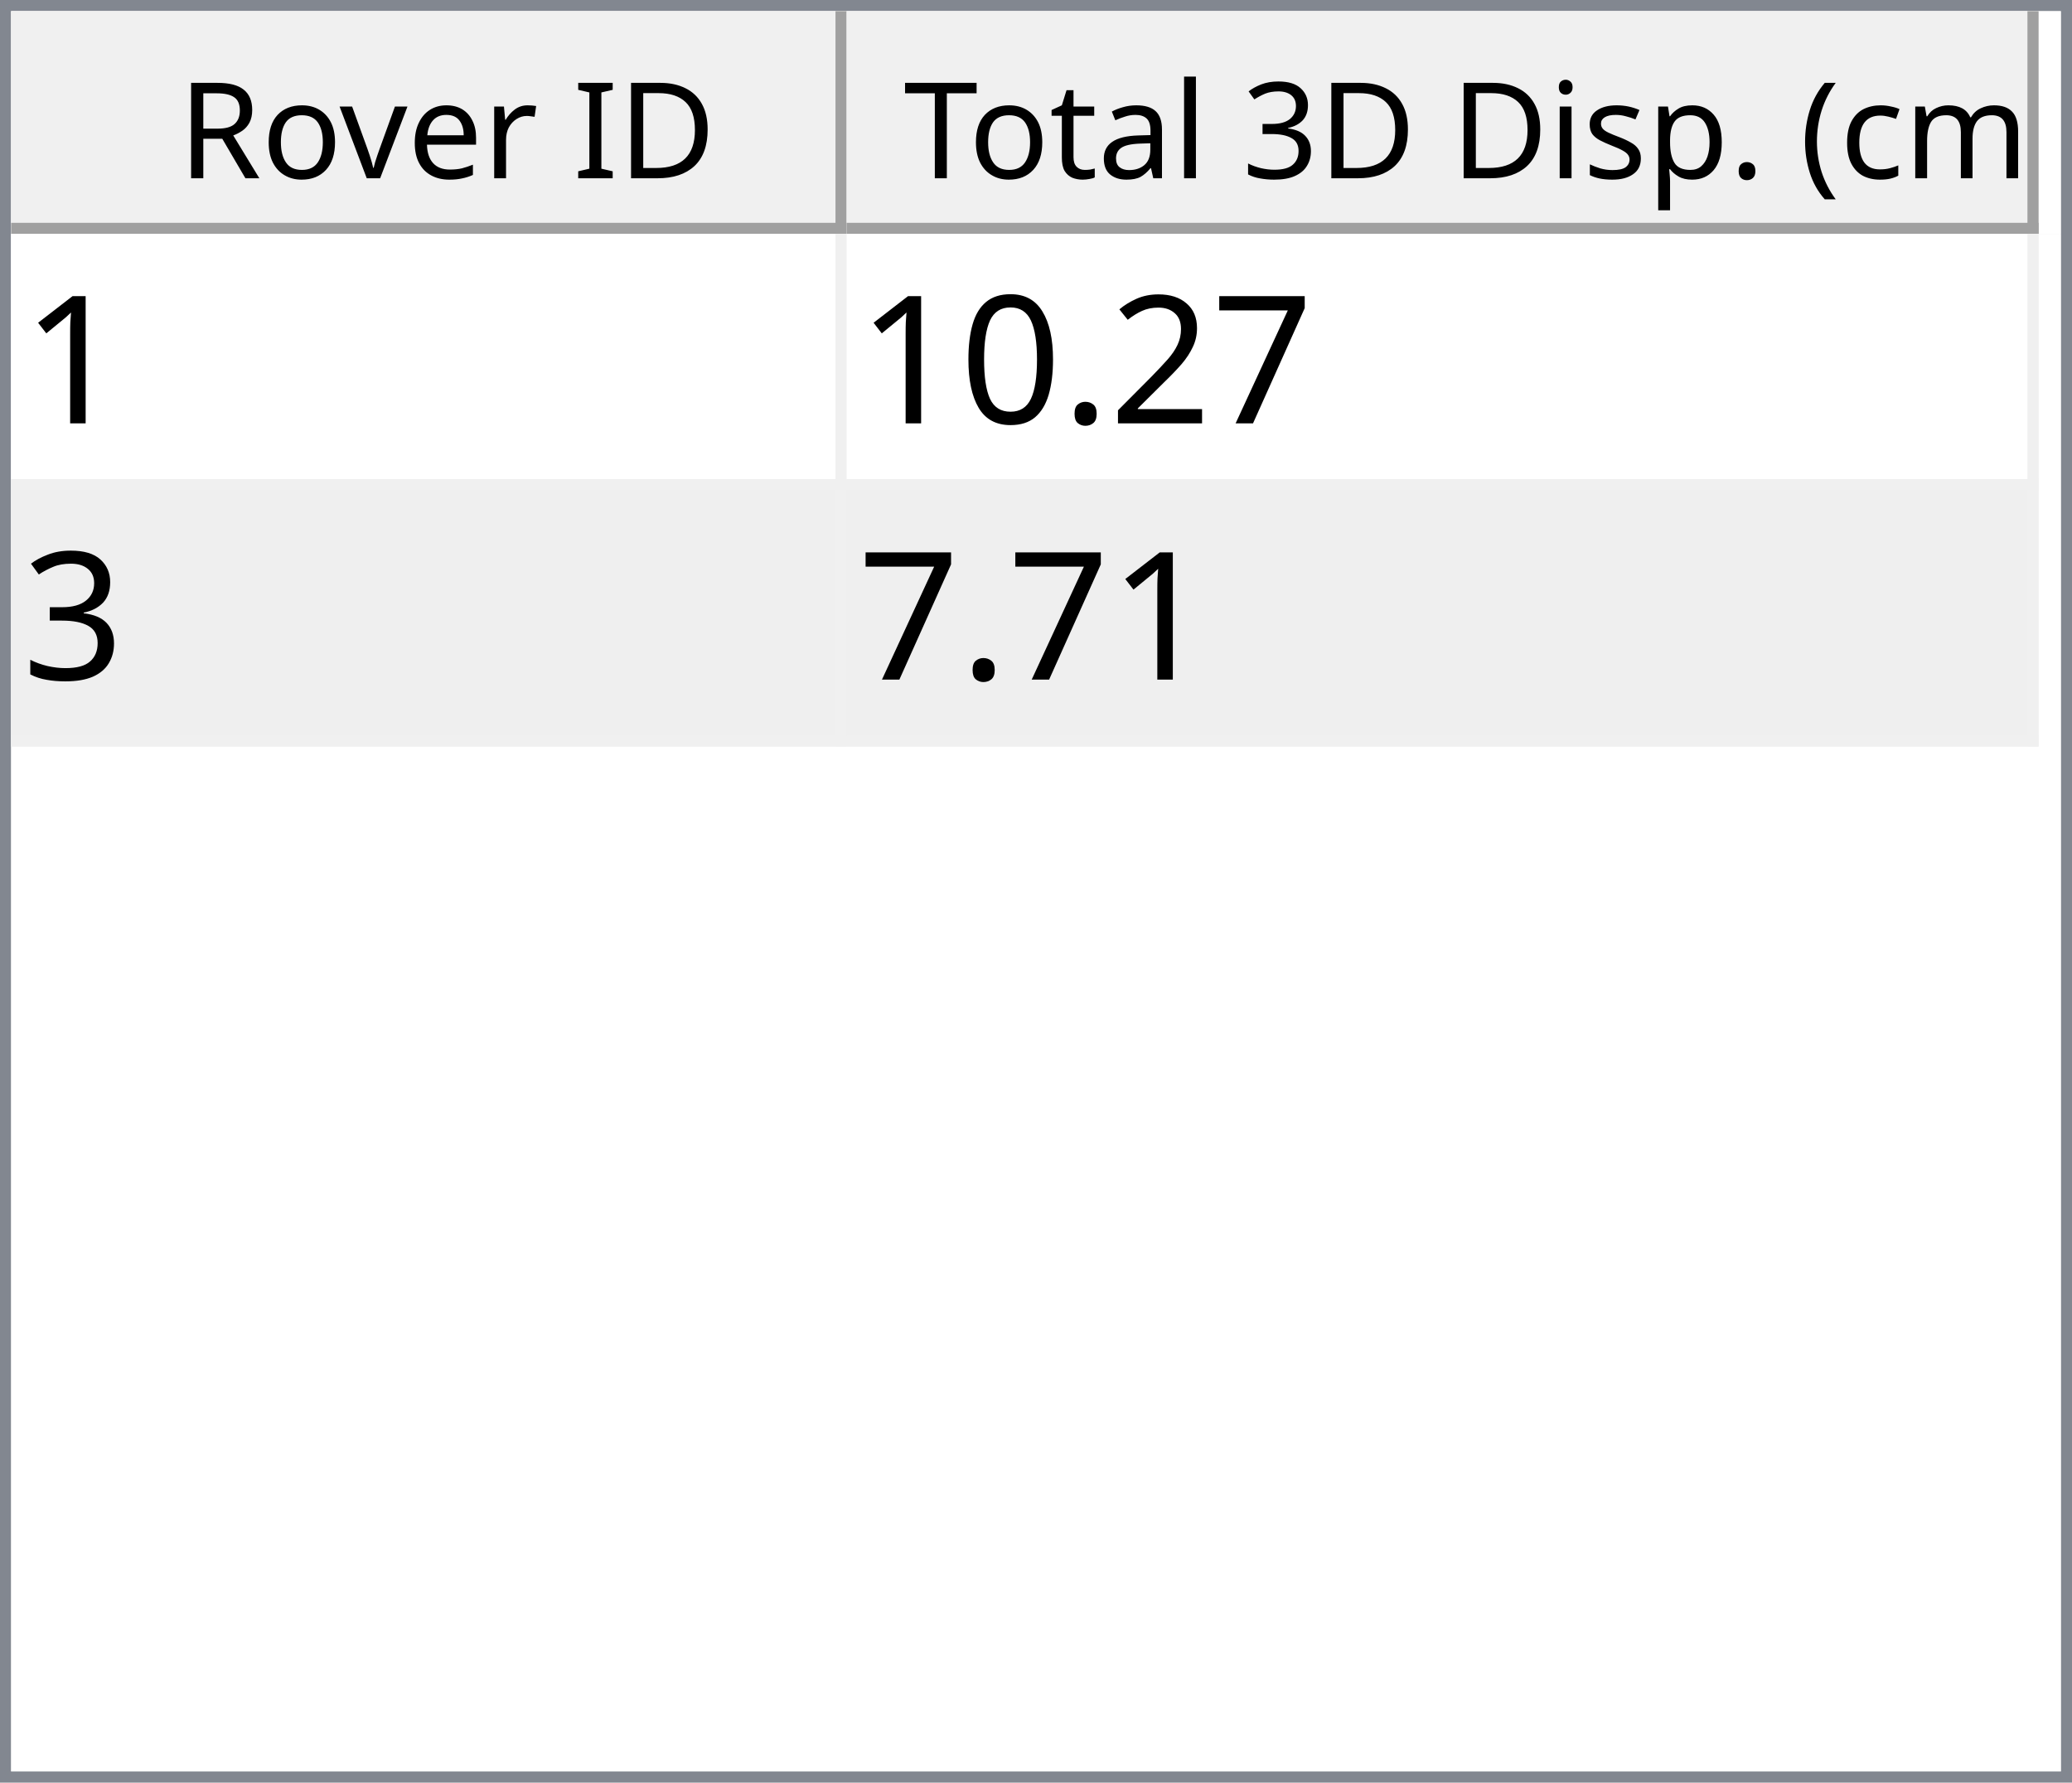
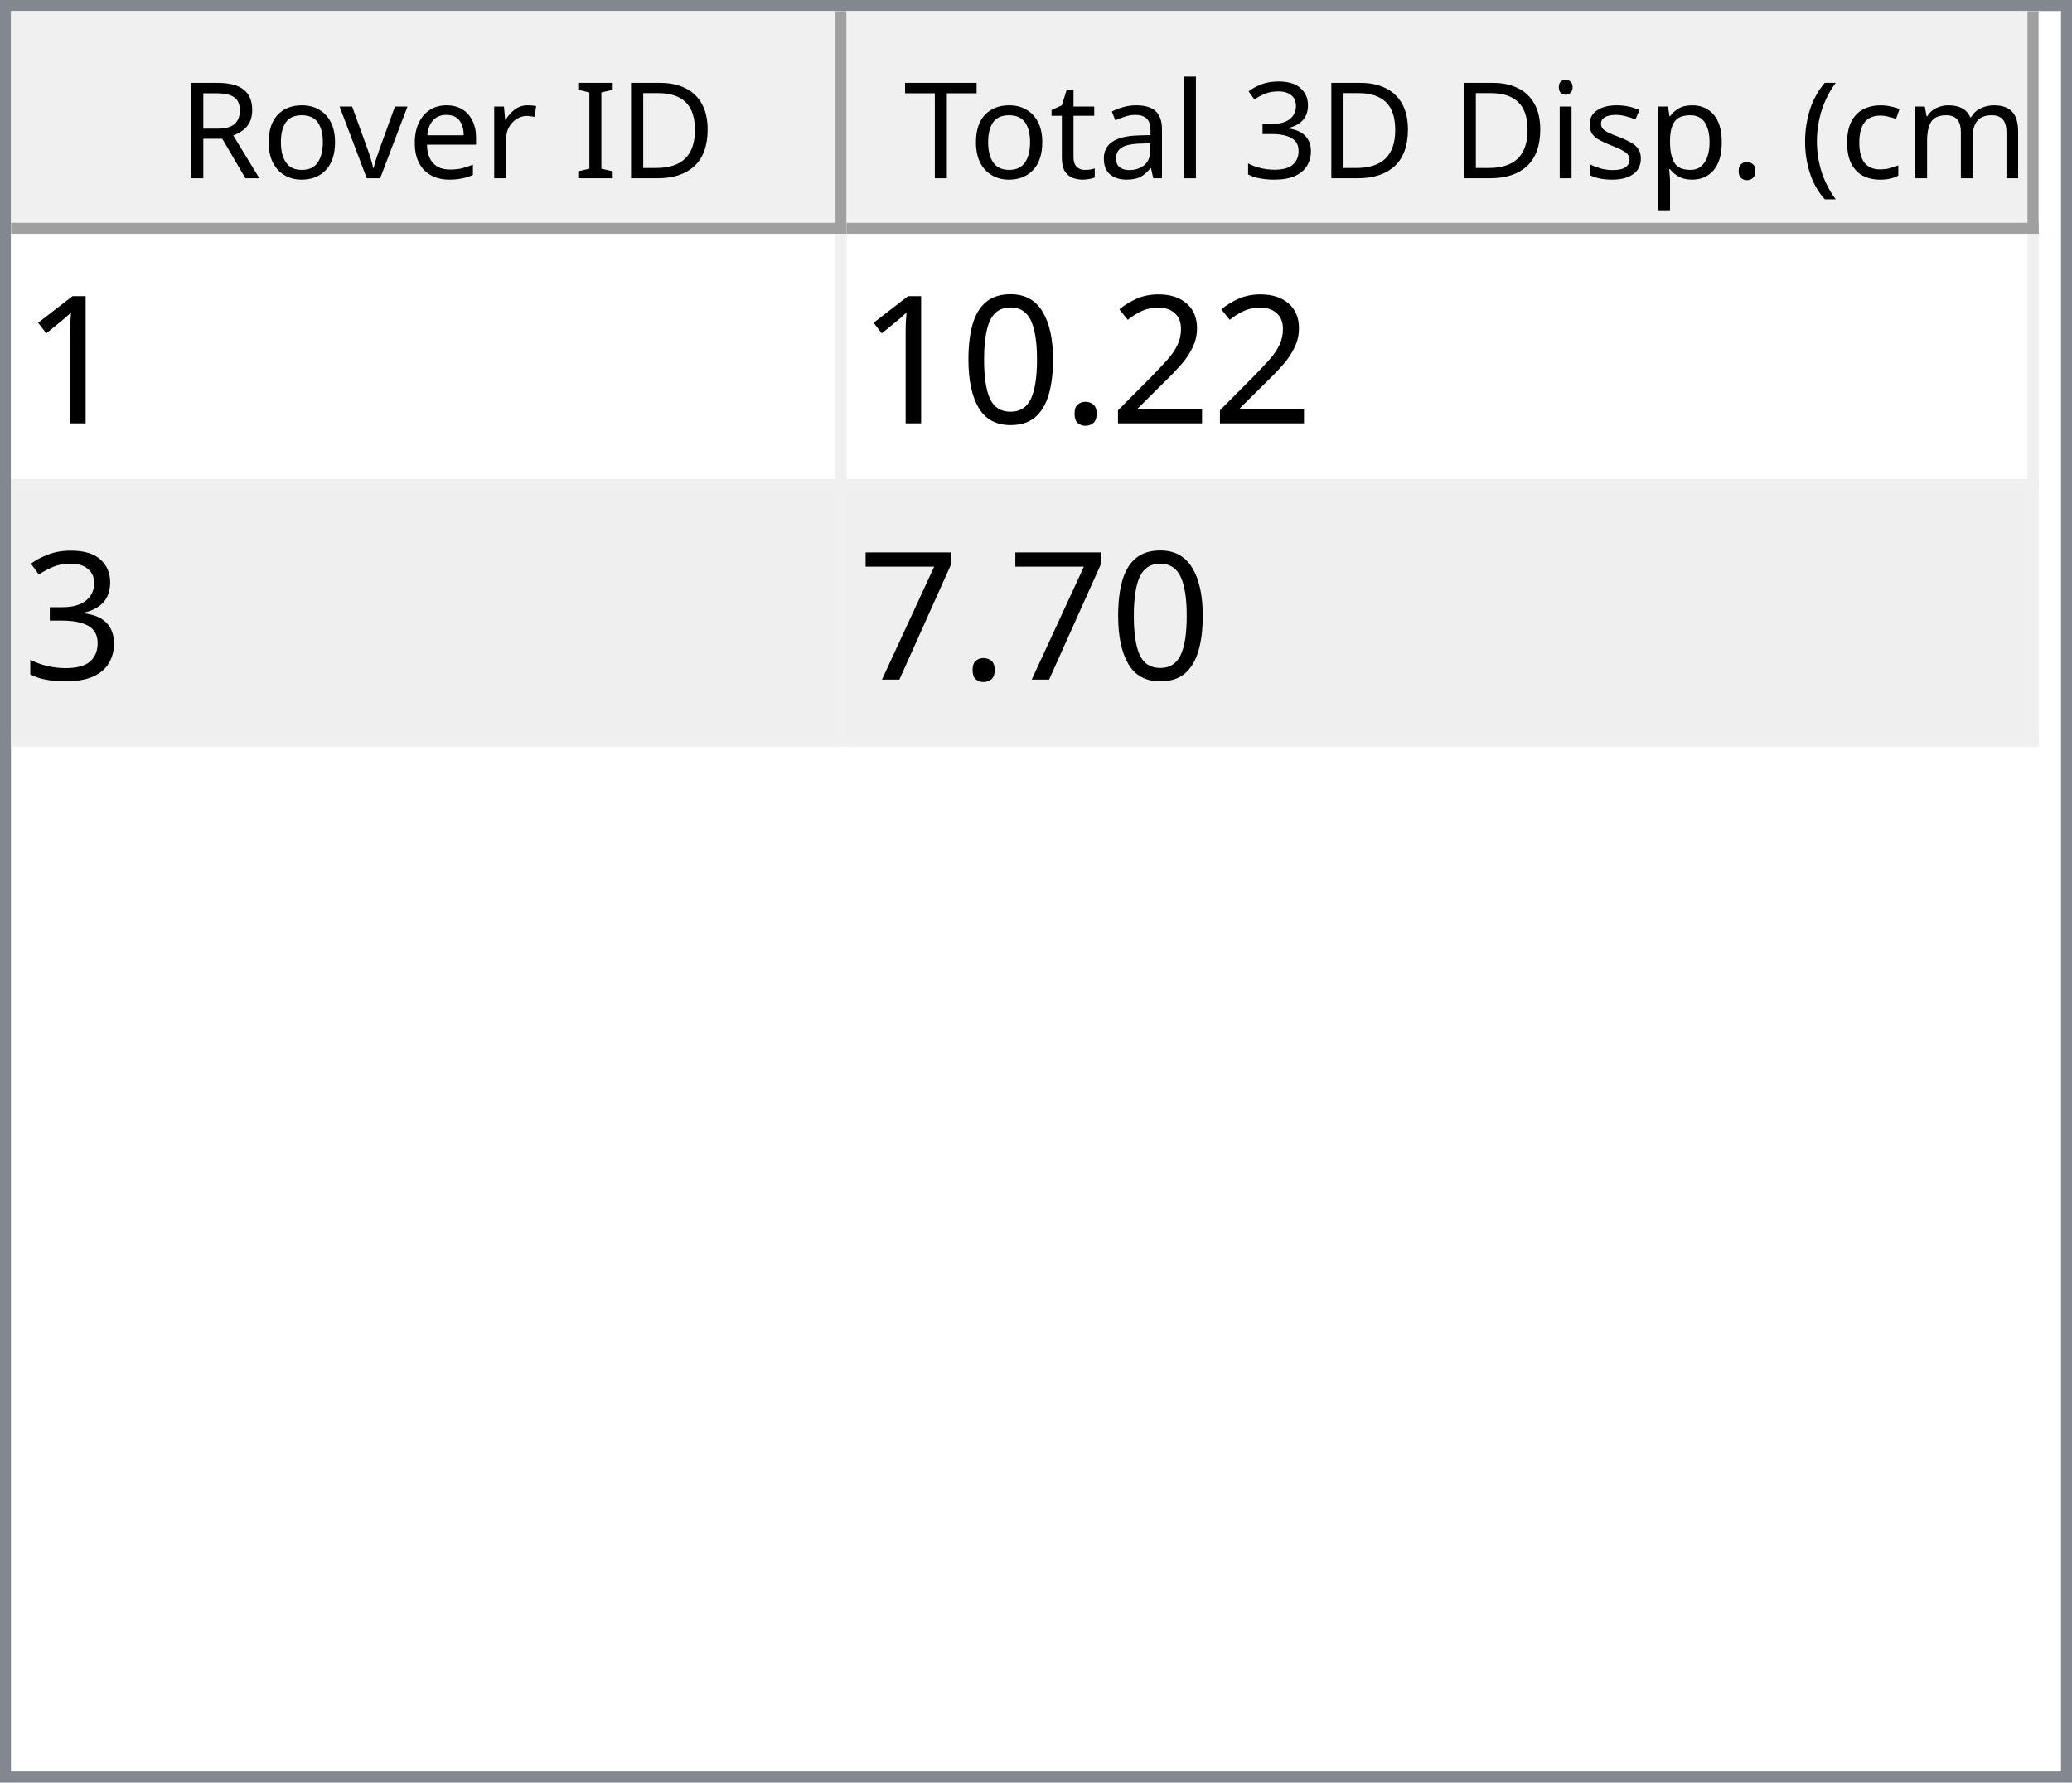
<svg xmlns="http://www.w3.org/2000/svg" style="fill-opacity:1; color-rendering:auto; color-interpolation:auto; text-rendering:auto; stroke:black; stroke-linecap:square; stroke-miterlimit:10; shape-rendering:auto; stroke-opacity:1; fill:black; stroke-dasharray:none; font-weight:normal; stroke-width:1; font-family:'Dialog'; font-style:normal; stroke-linejoin:miter; font-size:12px; stroke-dashoffset:0; image-rendering:auto;" width="186" height="160">
  <defs id="genericDefs" />
  <g>
    <defs id="defs1">
      <clipPath clipPathUnits="userSpaceOnUse" id="clipPath1">
        <path d="M0 0 L186 0 L186 160 L0 160 L0 0 Z" />
      </clipPath>
      <clipPath clipPathUnits="userSpaceOnUse" id="clipPath2">
        <path d="M0 0 L0 160 L186 160 L186 0 Z" />
      </clipPath>
      <clipPath clipPathUnits="userSpaceOnUse" id="clipPath3">
        <path d="M0 0 L0 20 L184 20 L184 0 Z" />
      </clipPath>
      <clipPath clipPathUnits="userSpaceOnUse" id="clipPath4">
        <path d="M0 0 L0 20 L75 20 L75 0 Z" />
      </clipPath>
      <clipPath clipPathUnits="userSpaceOnUse" id="clipPath5">
        <path d="M1 1 L1 19 L74 19 L74 1 Z" />
      </clipPath>
      <clipPath clipPathUnits="userSpaceOnUse" id="clipPath6">
        <path d="M0 0 L0 18 L73 18 L73 0 Z" />
      </clipPath>
      <clipPath clipPathUnits="userSpaceOnUse" id="clipPath7">
        <path d="M-0.5 -0.5 L-0.5 19.5 L74.5 19.5 L74.5 -0.5 Z" />
      </clipPath>
      <clipPath clipPathUnits="userSpaceOnUse" id="clipPath8">
        <path d="M0 0 L0 20 L107 20 L107 0 Z" />
      </clipPath>
      <clipPath clipPathUnits="userSpaceOnUse" id="clipPath9">
        <path d="M1 1 L1 19 L106 19 L106 1 Z" />
      </clipPath>
      <clipPath clipPathUnits="userSpaceOnUse" id="clipPath10">
        <path d="M0 0 L0 18 L105 18 L105 0 Z" />
      </clipPath>
      <clipPath clipPathUnits="userSpaceOnUse" id="clipPath11">
        <path d="M-0.5 -0.5 L-0.5 19.5 L106.5 19.5 L106.5 -0.5 Z" />
      </clipPath>
      <clipPath clipPathUnits="userSpaceOnUse" id="clipPath12">
        <path d="M0 0 L0 138 L184 138 L184 0 Z" />
      </clipPath>
      <clipPath clipPathUnits="userSpaceOnUse" id="clipPath13">
        <path d="M0 0 L0 46 L182 46 L182 0 Z" />
      </clipPath>
      <clipPath clipPathUnits="userSpaceOnUse" id="clipPath14">
        <path d="M-0.5 -0.5 L-0.5 45.5 L181.5 45.5 L181.5 -0.5 Z" />
      </clipPath>
      <clipPath clipPathUnits="userSpaceOnUse" id="clipPath15">
        <path d="M0 0 L0 22 L74 22 L74 0 Z" />
      </clipPath>
      <clipPath clipPathUnits="userSpaceOnUse" id="clipPath16">
        <path d="M0 0 L0 22 L106 22 L106 0 Z" />
      </clipPath>
      <font horiz-adv-x="64.551" id="font1">
        <font-face ascent="107.91" descent="25.098" units-per-em="100" style="font-style:normal; font-family:Segoe UI; font-weight:normal;" />
        <missing-glyph horiz-adv-x="64.551" d="M8.109 0 L8.109 68.266 L56.453 68.266 L56.453 0 L8.109 0 ZM15.328 7.234 L49.219 7.234 L49.219 61.031 L15.328 61.031 L15.328 7.234 Z" />
        <glyph unicode="D" horiz-adv-x="70.117" d="M9.188 0 L9.188 70.016 L28.516 70.016 Q65.531 70.016 65.531 35.891 Q65.531 19.672 55.25 9.836 Q44.969 0 27.734 0 L9.188 0 ZM17.391 62.594 L17.391 7.422 L27.828 7.422 Q41.609 7.422 49.273 14.797 Q56.938 22.172 56.938 35.688 Q56.938 62.594 28.328 62.594 L17.391 62.594 Z" />
        <glyph unicode="I" horiz-adv-x="26.611" d="M17.391 0 L9.188 0 L9.188 70.016 L17.391 70.016 L17.391 0 Z" />
        <glyph unicode=" " horiz-adv-x="27.393" d="" />
        <glyph unicode="r" horiz-adv-x="34.766" d="M34.188 41.891 Q32.078 43.5 28.125 43.5 Q23 43.5 19.555 38.672 Q16.109 33.844 16.109 25.484 L16.109 0 L8.109 0 L8.109 50 L16.109 50 L16.109 39.703 L16.312 39.703 Q18.016 44.969 21.531 47.922 Q25.047 50.875 29.391 50.875 Q32.516 50.875 34.188 50.203 L34.188 41.891 Z" />
        <glyph unicode="e" horiz-adv-x="52.295" d="M48.297 23 L12.984 23 Q13.188 14.656 17.484 10.109 Q21.781 5.562 29.297 5.562 Q37.75 5.562 44.828 11.141 L44.828 3.609 Q38.234 -1.172 27.391 -1.172 Q16.797 -1.172 10.742 5.641 Q4.688 12.453 4.688 24.812 Q4.688 36.469 11.305 43.82 Q17.922 51.172 27.734 51.172 Q37.547 51.172 42.922 44.828 Q48.297 38.484 48.297 27.203 L48.297 23 ZM40.094 29.781 Q40.047 36.719 36.75 40.578 Q33.453 44.438 27.594 44.438 Q21.922 44.438 17.969 40.383 Q14.016 36.328 13.094 29.781 L40.094 29.781 Z" />
        <glyph unicode="v" horiz-adv-x="47.9" d="M47.406 50 L27.484 0 L19.625 0 L0.688 50 L9.469 50 L22.172 13.672 Q23.578 9.672 23.922 6.688 L24.125 6.688 Q24.609 10.453 25.688 13.484 L38.969 50 L47.406 50 Z" />
        <glyph unicode="o" horiz-adv-x="58.594" d="M29 -1.172 Q17.922 -1.172 11.305 5.836 Q4.688 12.844 4.688 24.422 Q4.688 37.016 11.57 44.094 Q18.453 51.172 30.172 51.172 Q41.359 51.172 47.633 44.289 Q53.906 37.406 53.906 25.203 Q53.906 13.234 47.141 6.031 Q40.375 -1.172 29 -1.172 ZM29.594 44.438 Q21.875 44.438 17.383 39.188 Q12.891 33.938 12.891 24.703 Q12.891 15.828 17.43 10.695 Q21.969 5.562 29.594 5.562 Q37.359 5.562 41.531 10.594 Q45.703 15.625 45.703 24.906 Q45.703 34.281 41.531 39.359 Q37.359 44.438 29.594 44.438 Z" />
        <glyph unicode="R" horiz-adv-x="59.814" d="M59.375 0 L49.609 0 L37.891 19.625 Q36.281 22.359 34.766 24.289 Q33.25 26.219 31.664 27.438 Q30.078 28.656 28.25 29.219 Q26.422 29.781 24.125 29.781 L17.391 29.781 L17.391 0 L9.188 0 L9.188 70.016 L30.078 70.016 Q34.672 70.016 38.555 68.867 Q42.438 67.719 45.289 65.375 Q48.141 63.031 49.758 59.547 Q51.375 56.062 51.375 51.375 Q51.375 47.703 50.273 44.656 Q49.172 41.609 47.148 39.211 Q45.125 36.812 42.266 35.133 Q39.406 33.453 35.844 32.516 L35.844 32.328 Q37.594 31.547 38.891 30.547 Q40.188 29.547 41.359 28.18 Q42.531 26.812 43.68 25.078 Q44.828 23.344 46.234 21.047 L59.375 0 ZM17.391 62.594 L17.391 37.203 L28.516 37.203 Q31.594 37.203 34.203 38.133 Q36.812 39.062 38.719 40.797 Q40.625 42.531 41.703 45.047 Q42.781 47.562 42.781 50.688 Q42.781 56.297 39.141 59.445 Q35.5 62.594 28.609 62.594 L17.391 62.594 Z" />
        <glyph unicode=")" horiz-adv-x="30.176" d="M8.297 -15.922 L1.172 -15.922 Q16.406 2.344 16.406 26.812 Q16.406 51.469 1.078 70.016 L8.297 70.016 Q23.531 52.156 23.531 26.703 Q23.531 1.375 8.297 -15.922 Z" />
        <glyph unicode="m" horiz-adv-x="86.133" d="M79.109 0 L71.094 0 L71.094 28.719 Q71.094 37.016 68.531 40.727 Q65.969 44.438 59.906 44.438 Q54.781 44.438 51.195 39.75 Q47.609 35.062 47.609 28.516 L47.609 0 L39.594 0 L39.594 29.688 Q39.594 44.438 28.219 44.438 Q22.953 44.438 19.531 40.016 Q16.109 35.594 16.109 28.516 L16.109 0 L8.109 0 L8.109 50 L16.109 50 L16.109 42.094 L16.312 42.094 Q21.625 51.172 31.844 51.172 Q36.969 51.172 40.773 48.312 Q44.578 45.453 46 40.828 Q51.562 51.172 62.594 51.172 Q79.109 51.172 79.109 30.812 L79.109 0 Z" />
        <glyph unicode="c" horiz-adv-x="46.191" d="M42.188 2.297 Q36.422 -1.172 28.516 -1.172 Q17.828 -1.172 11.258 5.789 Q4.688 12.75 4.688 23.828 Q4.688 36.188 11.766 43.68 Q18.844 51.172 30.672 51.172 Q37.25 51.172 42.281 48.734 L42.281 40.531 Q36.719 44.438 30.375 44.438 Q22.703 44.438 17.797 38.945 Q12.891 33.453 12.891 24.516 Q12.891 15.719 17.508 10.641 Q22.125 5.562 29.891 5.562 Q36.422 5.562 42.188 9.906 L42.188 2.297 Z" />
        <glyph unicode="(" horiz-adv-x="30.176" d="M29.109 -15.922 L21.969 -15.922 Q6.844 1.375 6.844 26.703 Q6.844 52.156 21.969 70.016 L29.203 70.016 Q13.875 51.469 13.875 26.812 Q13.875 2.344 29.109 -15.922 Z" />
        <glyph unicode="." horiz-adv-x="21.68" d="M10.891 -1.078 Q8.641 -1.078 7.055 0.539 Q5.469 2.156 5.469 4.391 Q5.469 6.641 7.055 8.273 Q8.641 9.906 10.891 9.906 Q13.188 9.906 14.797 8.273 Q16.406 6.641 16.406 4.391 Q16.406 2.156 14.797 0.539 Q13.188 -1.078 10.891 -1.078 Z" />
        <glyph unicode="p" horiz-adv-x="58.789" d="M16.312 7.234 L16.109 7.234 L16.109 -23 L8.109 -23 L8.109 50 L16.109 50 L16.109 41.219 L16.312 41.219 Q22.219 51.172 33.594 51.172 Q43.266 51.172 48.688 44.461 Q54.109 37.75 54.109 26.469 Q54.109 13.922 48 6.375 Q41.891 -1.172 31.297 -1.172 Q21.578 -1.172 16.312 7.234 ZM16.109 27.391 L16.109 20.406 Q16.109 14.203 20.141 9.883 Q24.172 5.562 30.375 5.562 Q37.641 5.562 41.773 11.133 Q45.906 16.703 45.906 26.609 Q45.906 34.969 42.047 39.703 Q38.188 44.438 31.594 44.438 Q24.609 44.438 20.359 39.578 Q16.109 34.719 16.109 27.391 Z" />
        <glyph unicode="s" horiz-adv-x="42.432" d="M5.078 1.812 L5.078 10.406 Q11.625 5.562 19.484 5.562 Q30.031 5.562 30.031 12.594 Q30.031 14.594 29.125 15.992 Q28.219 17.391 26.68 18.461 Q25.141 19.531 23.07 20.383 Q21 21.234 18.609 22.172 Q15.281 23.484 12.766 24.828 Q10.25 26.172 8.57 27.859 Q6.891 29.547 6.031 31.695 Q5.172 33.844 5.172 36.719 Q5.172 40.234 6.789 42.945 Q8.406 45.656 11.086 47.484 Q13.766 49.312 17.211 50.242 Q20.656 51.172 24.312 51.172 Q30.812 51.172 35.938 48.922 L35.938 40.828 Q30.422 44.438 23.25 44.438 Q21 44.438 19.195 43.922 Q17.391 43.406 16.094 42.477 Q14.797 41.547 14.086 40.258 Q13.375 38.969 13.375 37.406 Q13.375 35.453 14.086 34.133 Q14.797 32.812 16.164 31.789 Q17.531 30.766 19.484 29.938 Q21.438 29.109 23.922 28.125 Q27.25 26.859 29.883 25.516 Q32.516 24.172 34.375 22.484 Q36.234 20.797 37.234 18.602 Q38.234 16.406 38.234 13.375 Q38.234 9.672 36.602 6.938 Q34.969 4.203 32.234 2.398 Q29.5 0.594 25.93 -0.289 Q22.359 -1.172 18.453 -1.172 Q10.75 -1.172 5.078 1.812 Z" />
        <glyph unicode="i" horiz-adv-x="24.219" d="M12.203 62.703 Q10.062 62.703 8.547 64.164 Q7.031 65.625 7.031 67.875 Q7.031 70.125 8.547 71.609 Q10.062 73.094 12.203 73.094 Q14.406 73.094 15.945 71.609 Q17.484 70.125 17.484 67.875 Q17.484 65.719 15.945 64.211 Q14.406 62.703 12.203 62.703 ZM16.109 0 L8.109 0 L8.109 50 L16.109 50 L16.109 0 Z" />
        <glyph unicode="3" horiz-adv-x="53.906" d="M46.531 19.828 Q46.531 15.094 44.75 11.211 Q42.969 7.328 39.719 4.57 Q36.469 1.812 31.93 0.297 Q27.391 -1.219 21.922 -1.219 Q11.922 -1.219 6 2.594 L6 11.188 Q13.094 5.609 22.219 5.609 Q25.875 5.609 28.828 6.539 Q31.781 7.469 33.906 9.227 Q36.031 10.984 37.18 13.477 Q38.328 15.969 38.328 19.094 Q38.328 32.812 18.797 32.812 L12.984 32.812 L12.984 39.594 L18.5 39.594 Q35.797 39.594 35.797 52.484 Q35.797 64.406 22.609 64.406 Q15.188 64.406 8.688 59.422 L8.688 67.188 Q15.375 71.188 24.609 71.188 Q29 71.188 32.57 69.969 Q36.141 68.75 38.68 66.555 Q41.219 64.359 42.609 61.281 Q44 58.203 44 54.5 Q44 40.672 30.031 36.719 L30.031 36.531 Q33.594 36.141 36.625 34.797 Q39.656 33.453 41.852 31.305 Q44.047 29.156 45.289 26.25 Q46.531 23.344 46.531 19.828 Z" />
        <glyph unicode="l" horiz-adv-x="24.219" d="M16.109 0 L8.109 0 L8.109 74.031 L16.109 74.031 L16.109 0 Z" />
        <glyph unicode="a" horiz-adv-x="50.879" d="M43.891 0 L35.891 0 L35.891 7.812 L35.688 7.812 Q30.469 -1.172 20.312 -1.172 Q12.844 -1.172 8.617 2.781 Q4.391 6.734 4.391 13.281 Q4.391 27.297 20.906 29.594 L35.891 31.688 Q35.891 44.438 25.594 44.438 Q16.547 44.438 9.281 38.281 L9.281 46.484 Q16.656 51.172 26.266 51.172 Q43.891 51.172 43.891 32.516 L43.891 0 ZM35.891 25.297 L23.828 23.641 Q18.266 22.859 15.43 20.875 Q12.594 18.891 12.594 13.875 Q12.594 10.203 15.211 7.883 Q17.828 5.562 22.172 5.562 Q28.125 5.562 32.008 9.742 Q35.891 13.922 35.891 20.312 L35.891 25.297 Z" />
        <glyph unicode="t" horiz-adv-x="33.887" d="M31.297 0.484 Q28.469 -1.078 23.828 -1.078 Q10.688 -1.078 10.688 13.578 L10.688 43.172 L2.094 43.172 L2.094 50 L10.688 50 L10.688 62.203 L18.703 64.797 L18.703 50 L31.297 50 L31.297 43.172 L18.703 43.172 L18.703 14.984 Q18.703 9.969 20.414 7.82 Q22.125 5.672 26.078 5.672 Q29.109 5.672 31.297 7.328 L31.297 0.484 Z" />
        <glyph unicode="T" horiz-adv-x="52.393" d="M50.594 62.594 L30.375 62.594 L30.375 0 L22.172 0 L22.172 62.594 L2 62.594 L2 70.016 L50.594 70.016 L50.594 62.594 Z" />
      </font>
      <font horiz-adv-x="75.0" id="font2">
        <font-face ascent="100.537" descent="21.973" units-per-em="100" style="font-style:normal; font-family:sans-serif; font-weight:normal;" />
        <missing-glyph horiz-adv-x="75.0" d="M12.5 0 L12.5 62.5 L62.5 62.5 L62.5 0 L12.5 0 ZM14.062 1.562 L60.938 1.562 L60.938 60.938 L14.062 60.938 L14.062 1.562 Z" />
        <glyph unicode="1" horiz-adv-x="55.615" d="M37.25 0 L28.469 0 L28.469 56 Q25.297 52.984 20.141 49.953 Q14.984 46.922 10.891 45.406 L10.891 53.906 Q18.266 57.375 23.781 62.305 Q29.297 67.234 31.594 71.875 L37.25 71.875 L37.25 0 Z" />
-         <glyph unicode="7" horiz-adv-x="55.615" d="M4.734 62.203 L4.734 70.656 L51.078 70.656 L51.078 63.812 Q44.234 56.547 37.523 44.484 Q30.812 32.422 27.156 19.672 Q24.516 10.688 23.781 0 L14.75 0 Q14.891 8.453 18.062 20.414 Q21.234 32.375 27.172 43.484 Q33.109 54.594 39.797 62.203 L4.734 62.203 Z" />
        <glyph unicode="2" horiz-adv-x="55.615" d="M50.344 8.453 L50.344 0 L3.031 0 Q2.938 3.172 4.047 6.109 Q5.859 10.938 9.836 15.625 Q13.812 20.312 21.344 26.469 Q33.016 36.031 37.117 41.625 Q41.219 47.219 41.219 52.203 Q41.219 57.422 37.477 61.008 Q33.734 64.594 27.734 64.594 Q21.391 64.594 17.578 60.789 Q13.766 56.984 13.719 50.25 L4.688 51.172 Q5.609 61.281 11.664 66.578 Q17.719 71.875 27.938 71.875 Q38.234 71.875 44.242 66.164 Q50.25 60.453 50.25 52 Q50.25 47.703 48.492 43.555 Q46.734 39.406 42.656 34.812 Q38.578 30.219 29.109 22.219 Q21.188 15.578 18.945 13.211 Q16.703 10.844 15.234 8.453 L50.344 8.453 Z" />
        <glyph unicode="." horiz-adv-x="27.783" d="M9.078 0 L9.078 10.016 L19.094 10.016 L19.094 0 L9.078 0 Z" />
        <glyph unicode="0" horiz-adv-x="55.615" d="M4.156 35.297 Q4.156 48 6.766 55.742 Q9.375 63.484 14.523 67.68 Q19.672 71.875 27.484 71.875 Q33.25 71.875 37.594 69.555 Q41.938 67.234 44.773 62.867 Q47.609 58.5 49.219 52.227 Q50.828 45.953 50.828 35.297 Q50.828 22.703 48.242 14.969 Q45.656 7.234 40.508 3.008 Q35.359 -1.219 27.484 -1.219 Q17.141 -1.219 11.234 6.203 Q4.156 15.141 4.156 35.297 ZM13.188 35.297 Q13.188 17.672 17.312 11.836 Q21.438 6 27.484 6 Q33.547 6 37.672 11.859 Q41.797 17.719 41.797 35.297 Q41.797 52.984 37.672 58.789 Q33.547 64.594 27.391 64.594 Q21.344 64.594 17.719 59.469 Q13.188 52.938 13.188 35.297 Z" />
        <glyph unicode="3" horiz-adv-x="55.615" d="M4.203 18.891 L12.984 20.062 Q14.5 12.594 18.141 9.297 Q21.781 6 27 6 Q33.203 6 37.477 10.297 Q41.75 14.594 41.75 20.953 Q41.75 27 37.797 30.93 Q33.844 34.859 27.734 34.859 Q25.25 34.859 21.531 33.891 L22.516 41.609 Q23.391 41.5 23.922 41.5 Q29.547 41.5 34.039 44.43 Q38.531 47.359 38.531 53.469 Q38.531 58.297 35.258 61.477 Q31.984 64.656 26.812 64.656 Q21.688 64.656 18.266 61.43 Q14.844 58.203 13.875 51.766 L5.078 53.328 Q6.688 62.156 12.398 67.016 Q18.109 71.875 26.609 71.875 Q32.469 71.875 37.398 69.359 Q42.328 66.844 44.945 62.5 Q47.562 58.156 47.562 53.266 Q47.562 48.641 45.07 44.828 Q42.578 41.016 37.703 38.766 Q44.047 37.312 47.562 32.695 Q51.078 28.078 51.078 21.141 Q51.078 11.766 44.242 5.25 Q37.406 -1.266 26.953 -1.266 Q17.531 -1.266 11.305 4.352 Q5.078 9.969 4.203 18.891 Z" />
+         <glyph unicode="7" horiz-adv-x="55.615" d="M4.734 62.203 L4.734 70.656 L51.078 70.656 L51.078 63.812 Q44.234 56.547 37.523 44.484 Q30.812 32.422 27.156 19.672 Q24.516 10.688 23.781 0 L14.75 0 Q14.891 8.453 18.062 20.414 Q21.234 32.375 27.172 43.484 Q33.109 54.594 39.797 62.203 L4.734 62.203 Z" />
      </font>
    </defs>
    <g style="fill:white; stroke:white;">
      <rect x="0" y="0" width="186" style="clip-path:url(#clipPath1); stroke:none;" height="160" />
    </g>
    <g style="fill:white; text-rendering:optimizeSpeed; color-rendering:optimizeSpeed; image-rendering:optimizeSpeed; shape-rendering:crispEdges; stroke:white; color-interpolation:sRGB;">
      <rect x="0" width="186" height="160" y="0" style="stroke:none;" />
      <path style="stroke:none;" d="M0 160 L186 160 L186 0 L0 0 Z" />
    </g>
    <g style="fill:rgb(240,240,240); font-family:'Segoe UI'; stroke:rgb(240,240,240);">
      <rect x="0" y="0" width="186" style="clip-path:url(#clipPath2); stroke:none;" height="160" />
    </g>
    <g style="fill:rgb(130,135,144); font-family:'Segoe UI'; stroke:rgb(130,135,144);">
      <path d="M0 0 L186 0 L186 160 L0 160 L0 0 ZM1 1 L185 1 L185 159 L1 159 L1 1 Z" style="fill-rule:evenodd; clip-path:url(#clipPath2); stroke:none;" />
    </g>
    <g style="fill:white; font-family:'Segoe UI'; stroke:white;" transform="translate(1,1)">
      <rect x="0" y="0" width="184" style="clip-path:url(#clipPath3); stroke:none;" height="20" />
    </g>
    <g style="fill:rgb(240,240,240); font-family:'Segoe UI'; stroke:rgb(240,240,240);" transform="translate(1,1)">
      <rect x="0" y="0" width="75" style="clip-path:url(#clipPath4); stroke:none;" height="20" />
    </g>
    <g style="font-family:'Segoe UI';" transform="translate(2,2)">
      <text x="14" xml:space="preserve" y="14" style="clip-path:url(#clipPath6); stroke:none;">Rover ID</text>
    </g>
    <g style="fill:rgb(160,160,160); font-family:'Segoe UI'; stroke:rgb(160,160,160); stroke-linejoin:bevel;" transform="translate(1.5,1.5)">
      <line x1="74" x2="74" y1="0" style="fill:none; clip-path:url(#clipPath7);" y2="19" />
    </g>
    <g style="fill:rgb(160,160,160); font-family:'Segoe UI'; stroke:rgb(160,160,160); stroke-linejoin:bevel;" transform="matrix(1,0,0,1,1,1) translate(0.5,0.5)">
      <line x1="0" x2="74" y1="19" style="fill:none; clip-path:url(#clipPath7);" y2="19" />
    </g>
    <g style="fill:rgb(240,240,240); font-family:'Segoe UI'; stroke:rgb(240,240,240);" transform="translate(76,1)">
      <rect x="0" y="0" width="107" style="clip-path:url(#clipPath8); stroke:none;" height="20" />
    </g>
    <g style="font-family:'Segoe UI';" transform="translate(77,2)">
      <text x="1" xml:space="preserve" y="14" style="clip-path:url(#clipPath10); stroke:none;"> Total 3D Disp. (cm)</text>
    </g>
    <g style="fill:rgb(160,160,160); font-family:'Segoe UI'; stroke:rgb(160,160,160); stroke-linejoin:bevel;" transform="translate(76.5,1.5)">
      <line x1="106" x2="106" y1="0" style="fill:none; clip-path:url(#clipPath11);" y2="19" />
    </g>
    <g style="fill:rgb(160,160,160); font-family:'Segoe UI'; stroke:rgb(160,160,160); stroke-linejoin:bevel;" transform="matrix(1,0,0,1,76,1) translate(0.5,0.5)">
      <line x1="0" x2="106" y1="19" style="fill:none; clip-path:url(#clipPath11);" y2="19" />
    </g>
    <g style="fill:white; font-family:'Segoe UI'; stroke:white;" transform="translate(1,21)">
      <rect x="0" y="0" width="184" style="clip-path:url(#clipPath12); stroke:none;" height="138" />
    </g>
    <g style="fill:rgb(240,240,240); font-size:16px; font-family:sans-serif; stroke:rgb(240,240,240);" transform="translate(1,21)">
      <rect x="0" y="0" width="182" style="clip-path:url(#clipPath13); stroke:none;" height="46" />
      <line transform="translate(0.5,0.5)" x1="0" x2="181" y1="22" style="clip-path:url(#clipPath14); fill:none; stroke-linejoin:bevel;" y2="22" />
    </g>
    <g transform="matrix(1,0,0,1,1,21) translate(0.5,0.5)" style="fill:rgb(240,240,240); font-size:16px; font-family:sans-serif; stroke:rgb(240,240,240); stroke-linejoin:bevel;">
      <line x1="0" x2="181" y1="45" style="fill:none; clip-path:url(#clipPath14);" y2="45" />
    </g>
    <g transform="matrix(1,0,0,1,1,21) translate(0.5,0.5)" style="fill:rgb(240,240,240); font-size:16px; font-family:sans-serif; stroke:rgb(240,240,240); stroke-linejoin:bevel;">
      <line x1="74" x2="74" y1="0" style="fill:none; clip-path:url(#clipPath14);" y2="45" />
    </g>
    <g transform="matrix(1,0,0,1,1,21) translate(0.5,0.5)" style="fill:rgb(240,240,240); font-size:16px; font-family:sans-serif; stroke:rgb(240,240,240); stroke-linejoin:bevel;">
      <line x1="181" x2="181" y1="0" style="fill:none; clip-path:url(#clipPath14);" y2="45" />
    </g>
    <g style="fill:white; font-size:16px; font-family:sans-serif; stroke:white;" transform="matrix(1,0,0,1,1,21)">
      <rect x="0" y="0" width="74" style="clip-path:url(#clipPath15); stroke:none;" height="22" />
      <text x="1" y="17" style="fill:black; clip-path:url(#clipPath15); stroke:none;" xml:space="preserve">1</text>
    </g>
    <g style="fill:white; font-size:16px; font-family:sans-serif; stroke:white;" transform="matrix(1,0,0,1,1,21) translate(75,0)">
      <rect x="0" y="0" width="106" style="clip-path:url(#clipPath16); stroke:none;" height="22" />
-       <text x="1" y="17" style="fill:black; clip-path:url(#clipPath16); stroke:none;" xml:space="preserve">10.27</text>
+       <text x="1" y="17" style="fill:black; clip-path:url(#clipPath16); stroke:none;" xml:space="preserve">10.22</text>
    </g>
    <g style="fill:rgb(239,239,239); font-size:16px; font-family:sans-serif; stroke:rgb(239,239,239);" transform="matrix(1,0,0,1,1,21) translate(0,23)">
      <rect x="0" y="0" width="74" style="clip-path:url(#clipPath15); stroke:none;" height="22" />
      <text x="1" y="17" style="fill:black; clip-path:url(#clipPath15); stroke:none;" xml:space="preserve">3</text>
    </g>
    <g style="fill:rgb(239,239,239); font-size:16px; font-family:sans-serif; stroke:rgb(239,239,239);" transform="matrix(1,0,0,1,1,21) translate(75,23)">
      <rect x="0" y="0" width="106" style="clip-path:url(#clipPath16); stroke:none;" height="22" />
-       <text x="1" y="17" style="fill:black; clip-path:url(#clipPath16); stroke:none;" xml:space="preserve">7.71</text>
+       <text x="1" y="17" style="fill:black; clip-path:url(#clipPath16); stroke:none;" xml:space="preserve">7.70</text>
    </g>
  </g>
</svg>
